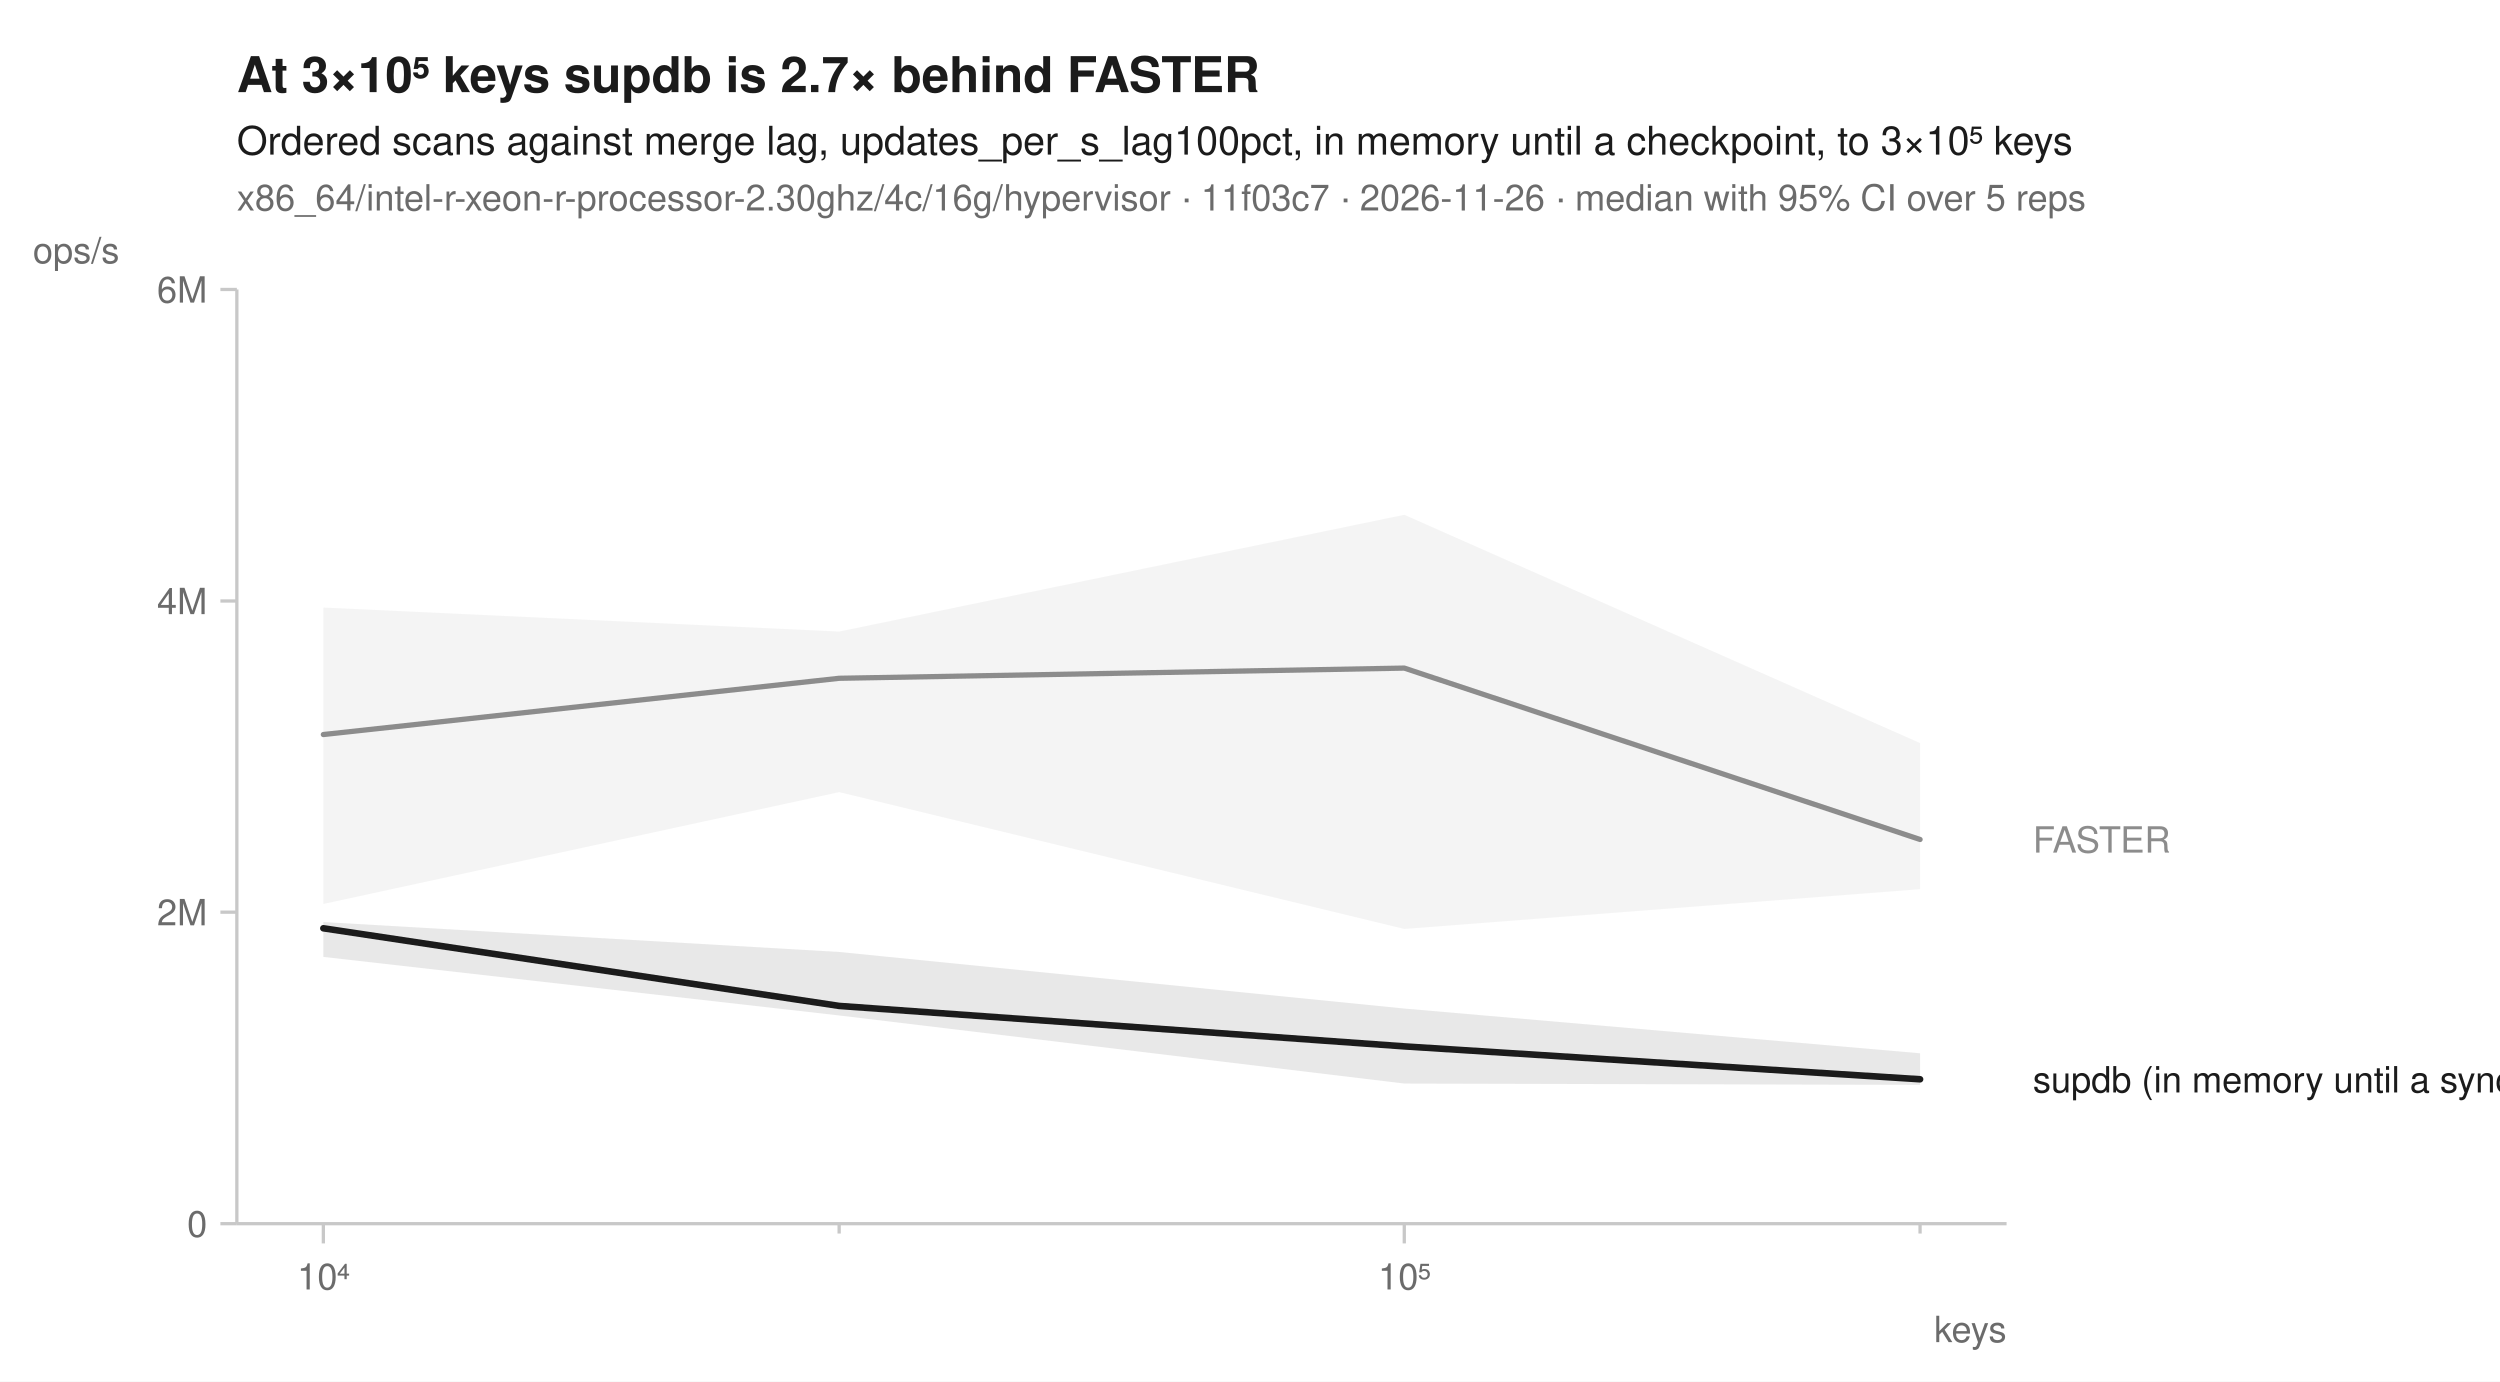
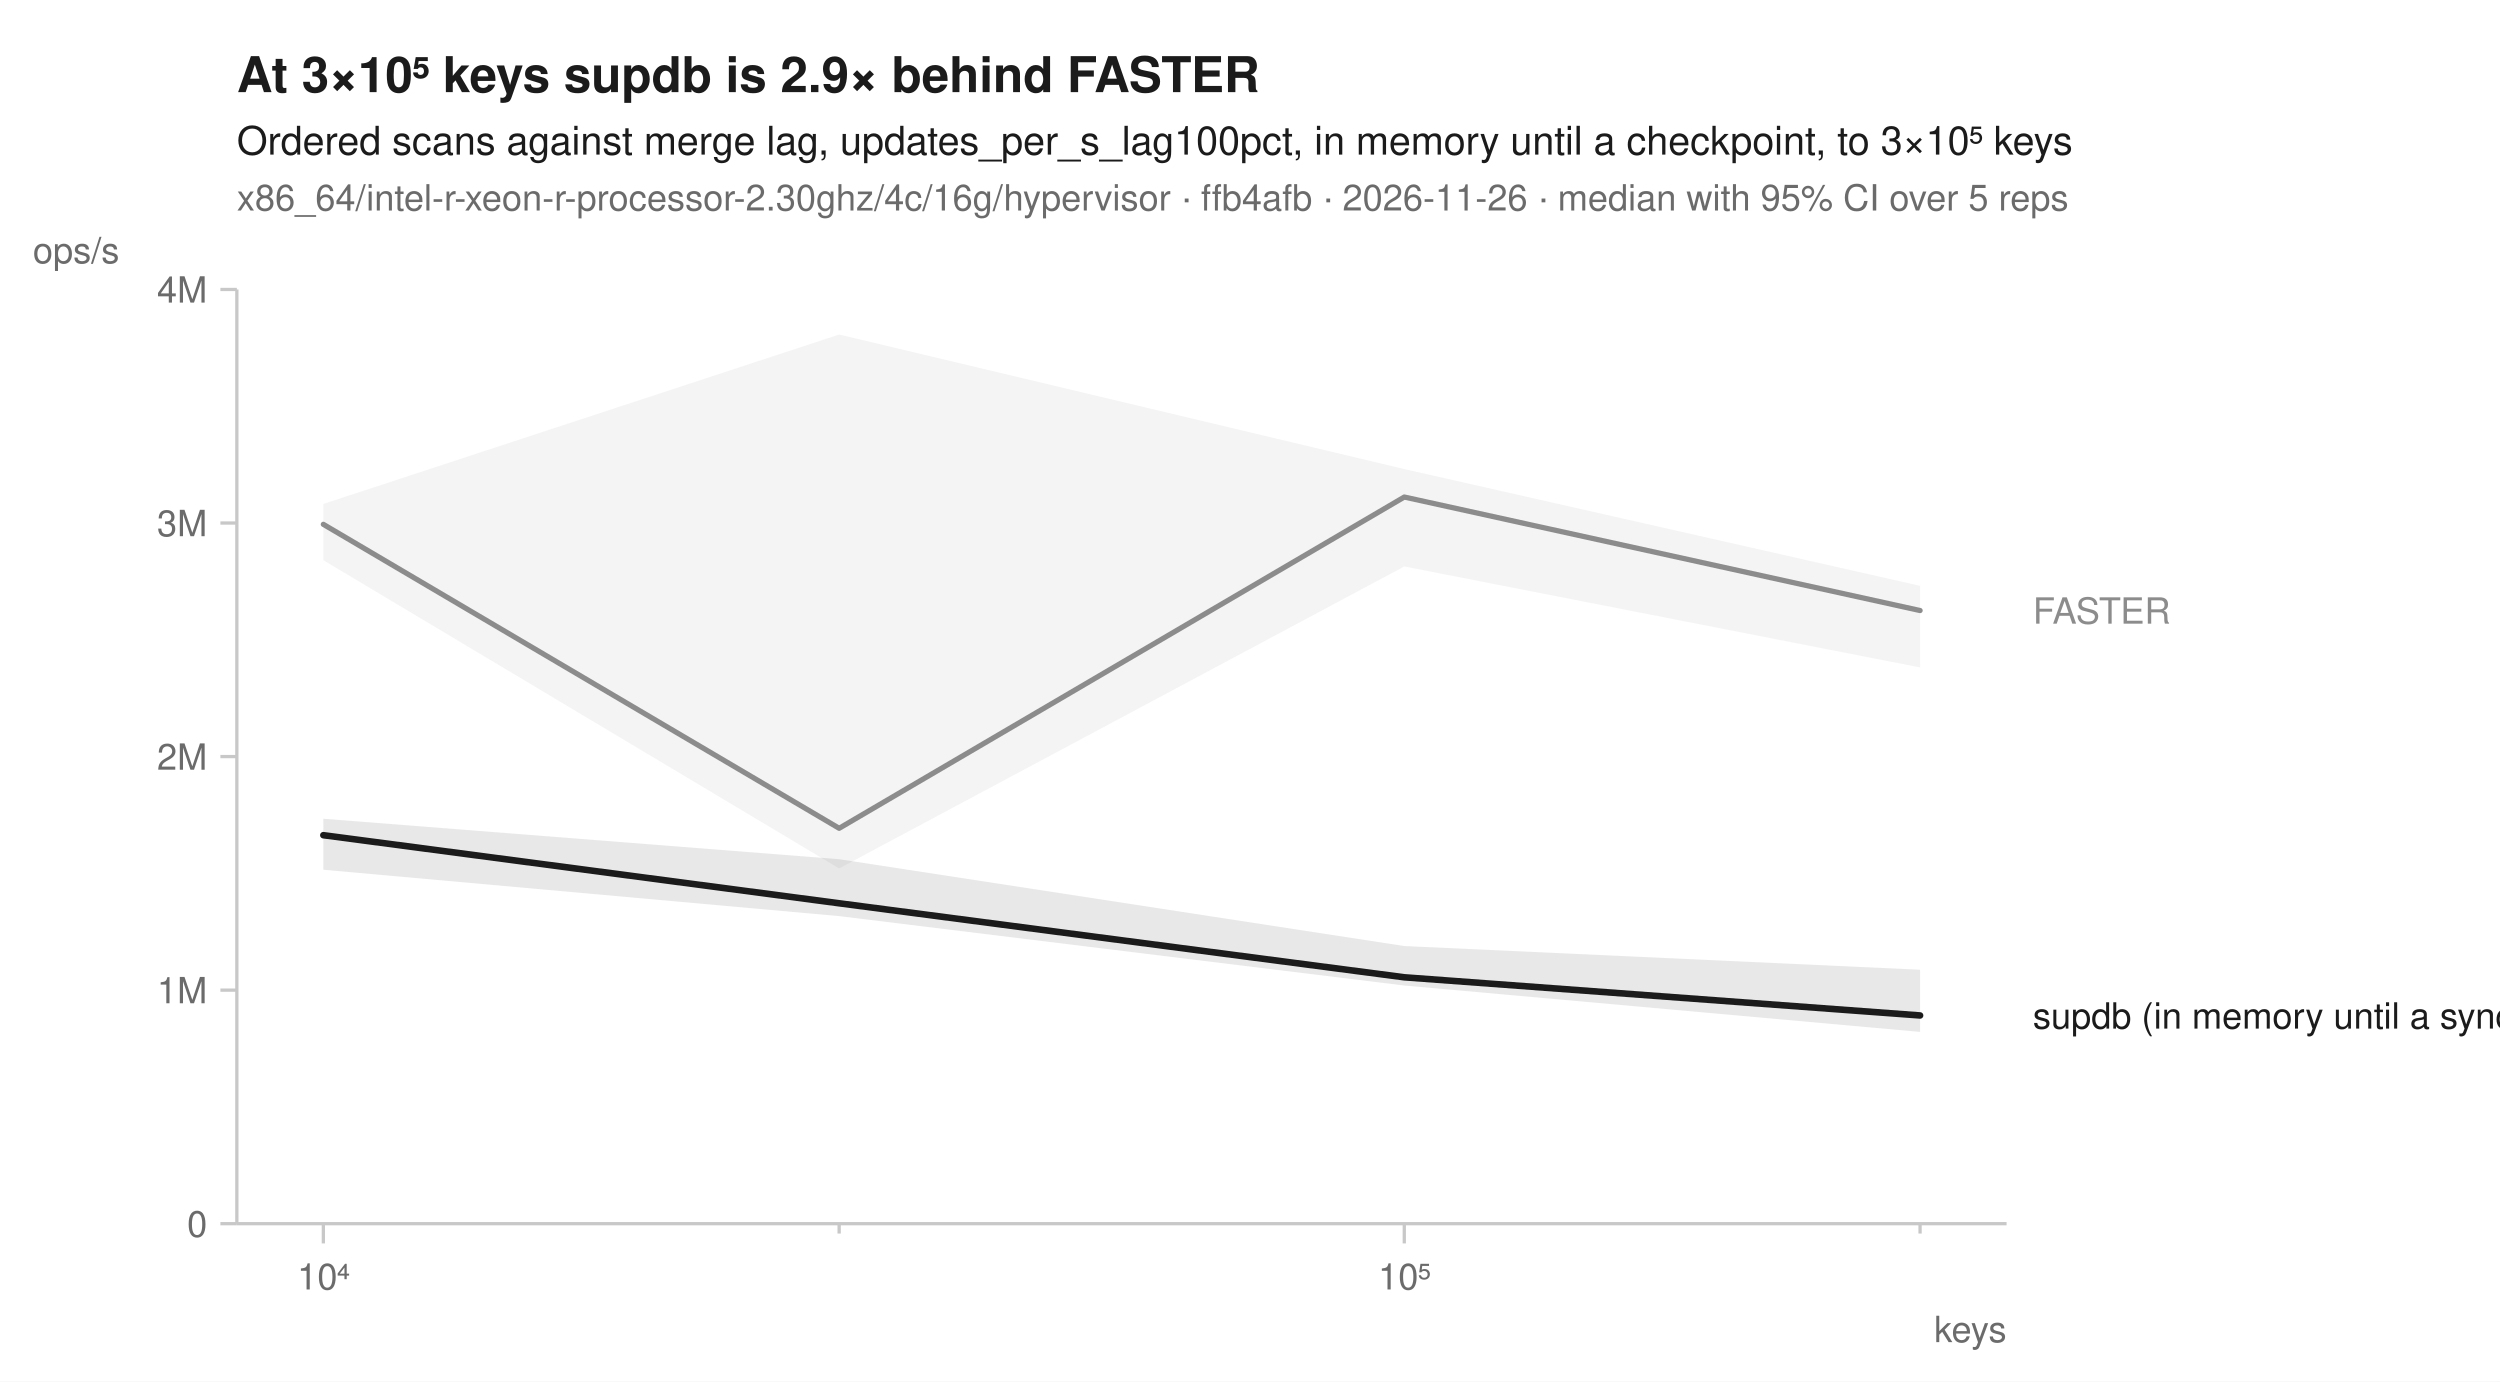
<svg xmlns="http://www.w3.org/2000/svg" width="760" height="420" viewBox="0 0 760 420" font-family="-apple-system, BlinkMacSystemFont, 'Segoe UI', Helvetica, Arial, sans-serif" fill="#1b1b1b">
  <rect width="760" height="420" fill="white" />
-   <text x="72" y="28" font-size="15" font-weight="600">At 3×10⁵ keys supdb is 2.7× behind FASTER</text>
+   <text x="72" y="28" font-size="15" font-weight="600">At 3×10⁵ keys supdb is 2.9× behind FASTER</text>
  <text x="72" y="47" font-size="12">Ordered scans against merge lag, updates_per_s_lag100pct, in memory until a checkpoint, to 3×10⁵ keys</text>
-   <text x="72" y="64" font-size="11" fill="#6b6b6b">x86_64/intel-r-xeon-r-processor-2.30ghz/4c/16g/hypervisor · 11f03c7 · 2026-11-26 · median with 95% CI over 5 reps</text>
+   <text x="72" y="64" font-size="11" fill="#6b6b6b">x86_64/intel-r-xeon-r-processor-2.30ghz/4c/16g/hypervisor · ffb4afb · 2026-11-26 · median with 95% CI over 5 reps</text>
  <line x1="72" y1="372" x2="610" y2="372" stroke="#c8c8c8" stroke-width="1" />
  <line x1="72" y1="88" x2="72" y2="372" stroke="#c8c8c8" stroke-width="1" />
  <line x1="98.3" y1="372" x2="98.3" y2="378" stroke="#c8c8c8" stroke-width="1" />
  <text x="98.3" y="392" font-size="11" text-anchor="middle" fill="#6b6b6b">10⁴</text>
  <line x1="255.1" y1="372" x2="255.1" y2="375" stroke="#c8c8c8" stroke-width="1" />
  <line x1="426.9" y1="372" x2="426.9" y2="378" stroke="#c8c8c8" stroke-width="1" />
  <text x="426.9" y="392" font-size="11" text-anchor="middle" fill="#6b6b6b">10⁵</text>
  <line x1="583.7" y1="372" x2="583.7" y2="375" stroke="#c8c8c8" stroke-width="1" />
  <text x="610" y="408" font-size="11" text-anchor="end" fill="#6b6b6b">keys</text>
  <line x1="67" y1="372.0" x2="72" y2="372.0" stroke="#c8c8c8" stroke-width="1" />
  <text x="63" y="376.0" font-size="11" text-anchor="end" fill="#6b6b6b">0</text>
-   <line x1="67" y1="277.3" x2="72" y2="277.3" stroke="#c8c8c8" stroke-width="1" />
-   <text x="63" y="281.3" font-size="11" text-anchor="end" fill="#6b6b6b">2M</text>
-   <line x1="67" y1="182.7" x2="72" y2="182.7" stroke="#c8c8c8" stroke-width="1" />
-   <text x="63" y="186.7" font-size="11" text-anchor="end" fill="#6b6b6b">4M</text>
+   <line x1="67" y1="301.0" x2="72" y2="301.0" stroke="#c8c8c8" stroke-width="1" />
+   <text x="63" y="305.0" font-size="11" text-anchor="end" fill="#6b6b6b">1M</text>
+   <line x1="67" y1="230.0" x2="72" y2="230.0" stroke="#c8c8c8" stroke-width="1" />
+   <text x="63" y="234.0" font-size="11" text-anchor="end" fill="#6b6b6b">2M</text>
+   <line x1="67" y1="159.0" x2="72" y2="159.0" stroke="#c8c8c8" stroke-width="1" />
+   <text x="63" y="163.0" font-size="11" text-anchor="end" fill="#6b6b6b">3M</text>
  <line x1="67" y1="88.0" x2="72" y2="88.0" stroke="#c8c8c8" stroke-width="1" />
-   <text x="63" y="92.0" font-size="11" text-anchor="end" fill="#6b6b6b">6M</text>
+   <text x="63" y="92.0" font-size="11" text-anchor="end" fill="#6b6b6b">4M</text>
  <text x="10" y="80" font-size="11" text-anchor="start" fill="#6b6b6b">ops/s</text>
-   <path d="M98.3,184.7 L255.1,192.0 L426.9,156.5 L583.7,225.9 L583.7,270.3 L426.9,282.4 L255.1,240.8 L98.3,274.8 Z" fill="#8c8c8c" fill-opacity="0.10" />
-   <path d="M98.3,280.3 L255.1,289.4 L426.9,306.6 L583.7,320.2 L583.7,329.8 L426.9,329.4 L255.1,308.7 L98.3,290.9 Z" fill="#1b1b1b" fill-opacity="0.10" />
-   <path d="M98.3,223.3 L255.1,206.2 L426.9,203.1 L583.7,255.2 " fill="none" stroke="#8c8c8c" stroke-width="1.6" stroke-linejoin="round" stroke-linecap="round" />
-   <path d="M98.3,282.2 L255.1,305.8 L426.9,318.1 L583.7,328.1 " fill="none" stroke="#1b1b1b" stroke-width="2" stroke-linejoin="round" stroke-linecap="round" />
-   <text x="618.0" y="259.2" font-size="11" fill="#8c8c8c">FASTER</text>
-   <text x="618.0" y="332.1" font-size="11" fill="#1b1b1b">supdb (in memory until a sync)</text>
+   <path d="M98.3,153.2 L255.1,101.7 L426.9,142.6 L583.7,178.1 L583.7,202.9 L426.9,172.2 L255.1,264.0 L98.3,170.3 Z" fill="#8c8c8c" fill-opacity="0.10" />
+   <path d="M98.3,248.9 L255.1,261.2 L426.9,287.6 L583.7,294.8 L583.7,313.7 L426.9,299.6 L255.1,278.5 L98.3,264.4 Z" fill="#1b1b1b" fill-opacity="0.10" />
+   <path d="M98.3,159.4 L255.1,251.8 L426.9,151.1 L583.7,185.6 " fill="none" stroke="#8c8c8c" stroke-width="1.6" stroke-linejoin="round" stroke-linecap="round" />
+   <path d="M98.3,253.9 L255.1,274.6 L426.9,297.1 L583.7,308.7 " fill="none" stroke="#1b1b1b" stroke-width="2" stroke-linejoin="round" stroke-linecap="round" />
+   <text x="618.0" y="189.6" font-size="11" fill="#8c8c8c">FASTER</text>
+   <text x="618.0" y="312.7" font-size="11" fill="#1b1b1b">supdb (in memory until a sync)</text>
</svg>
